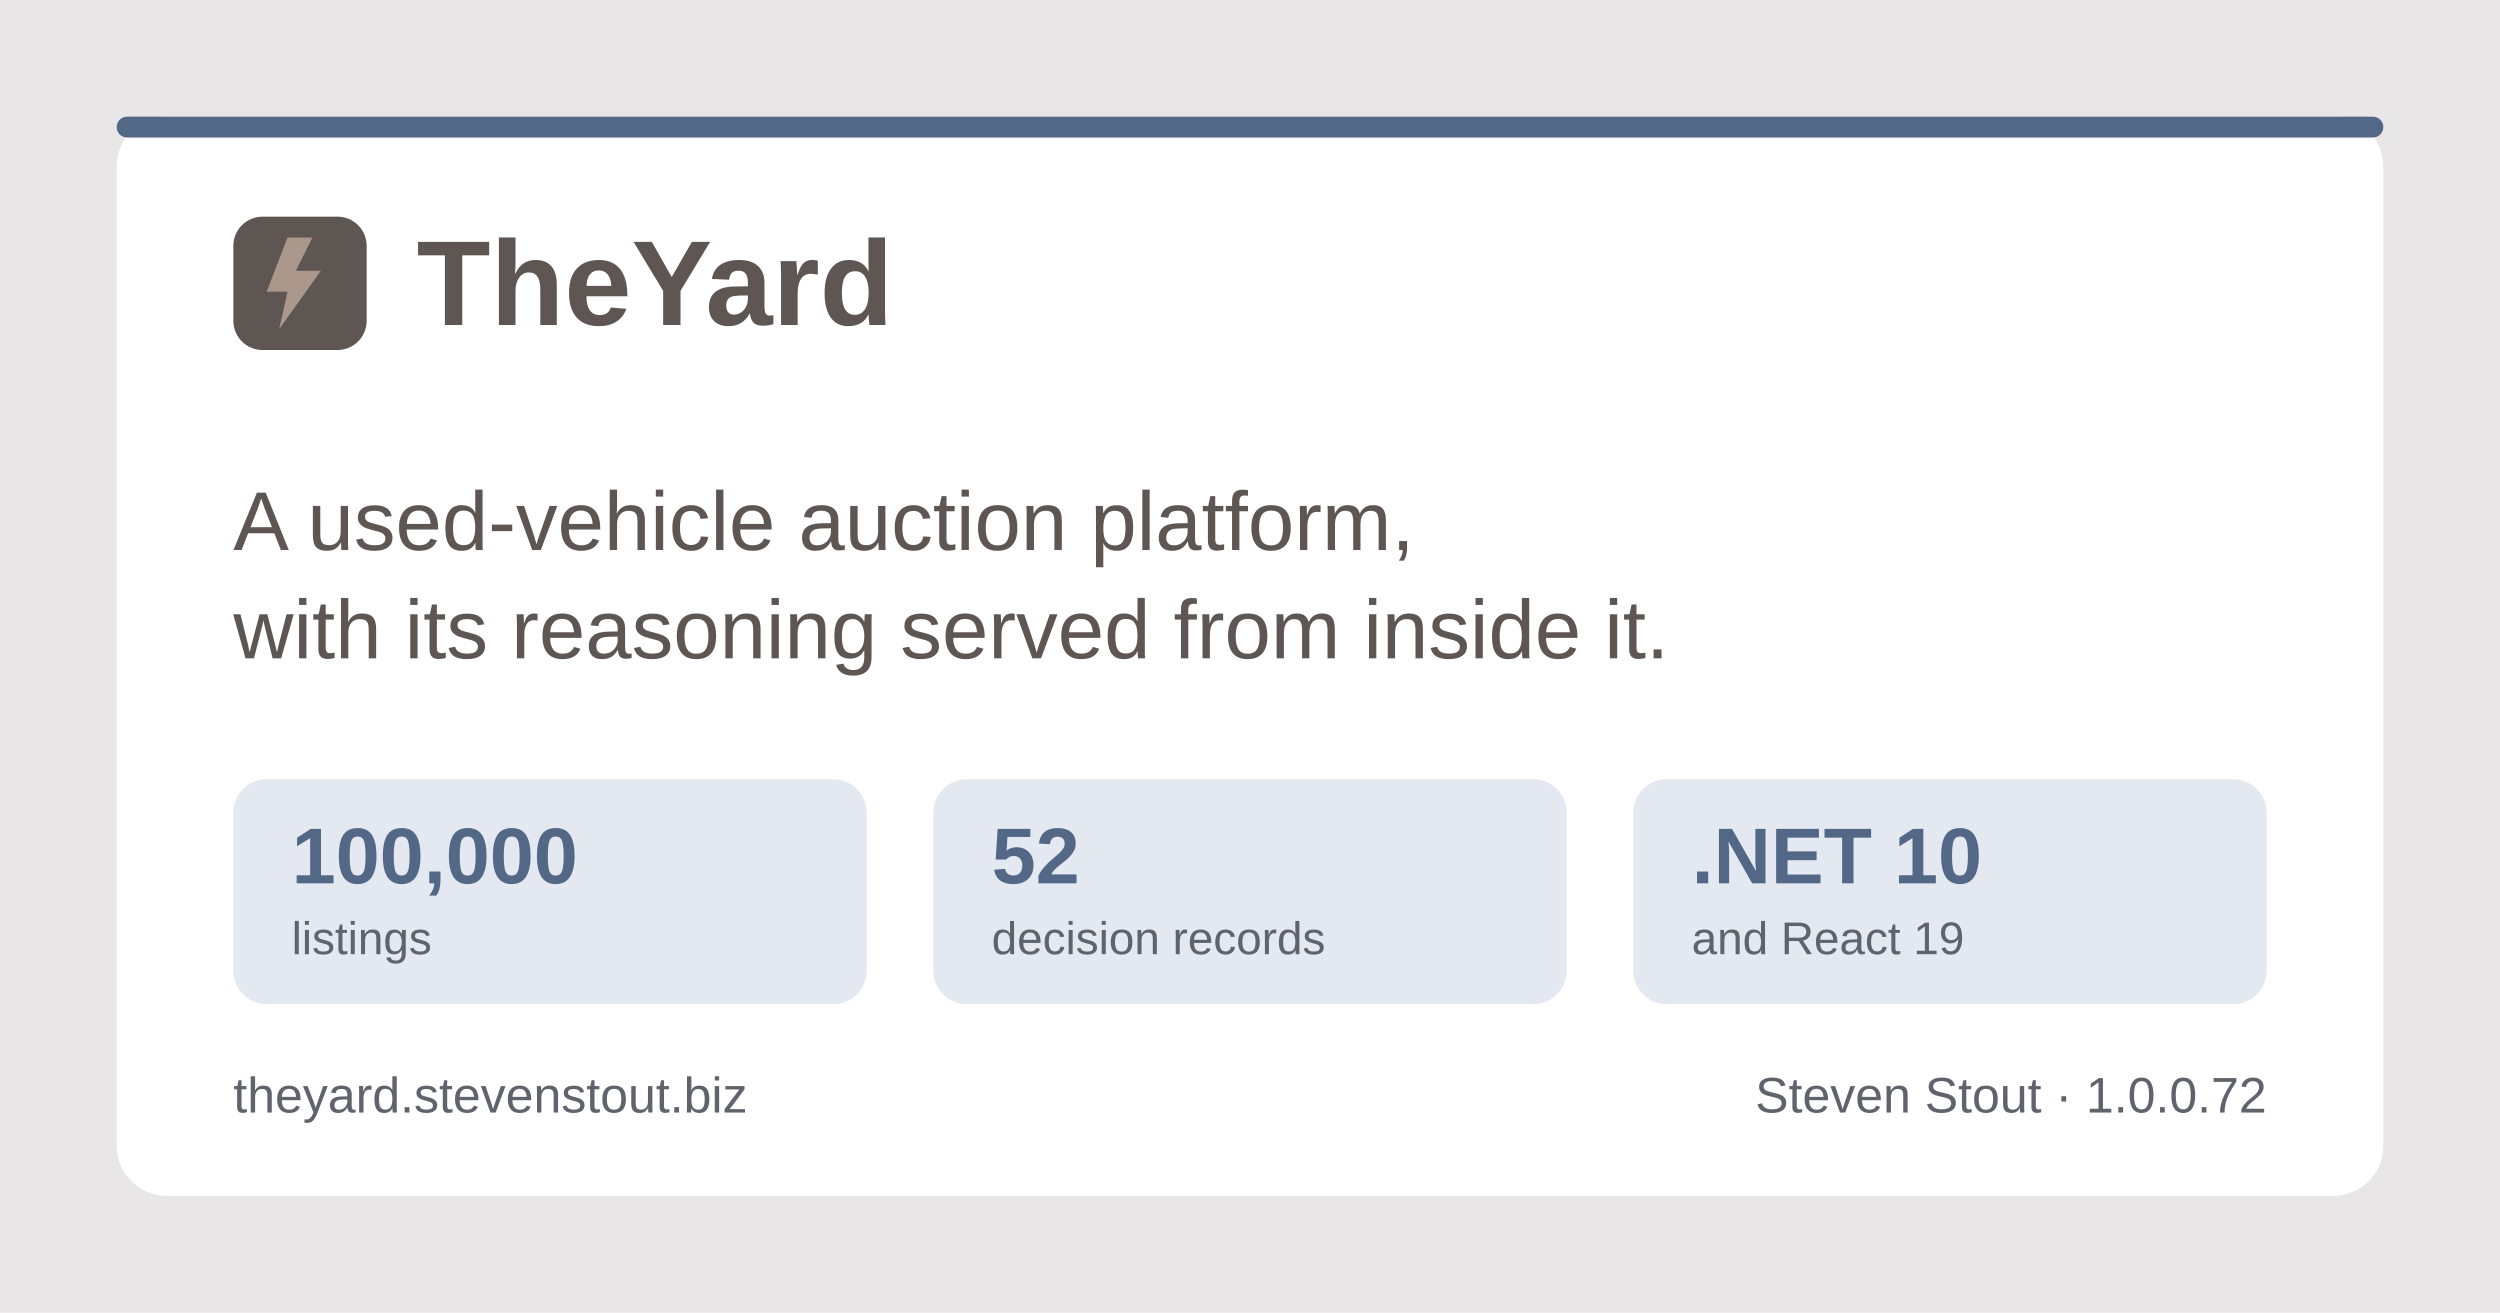
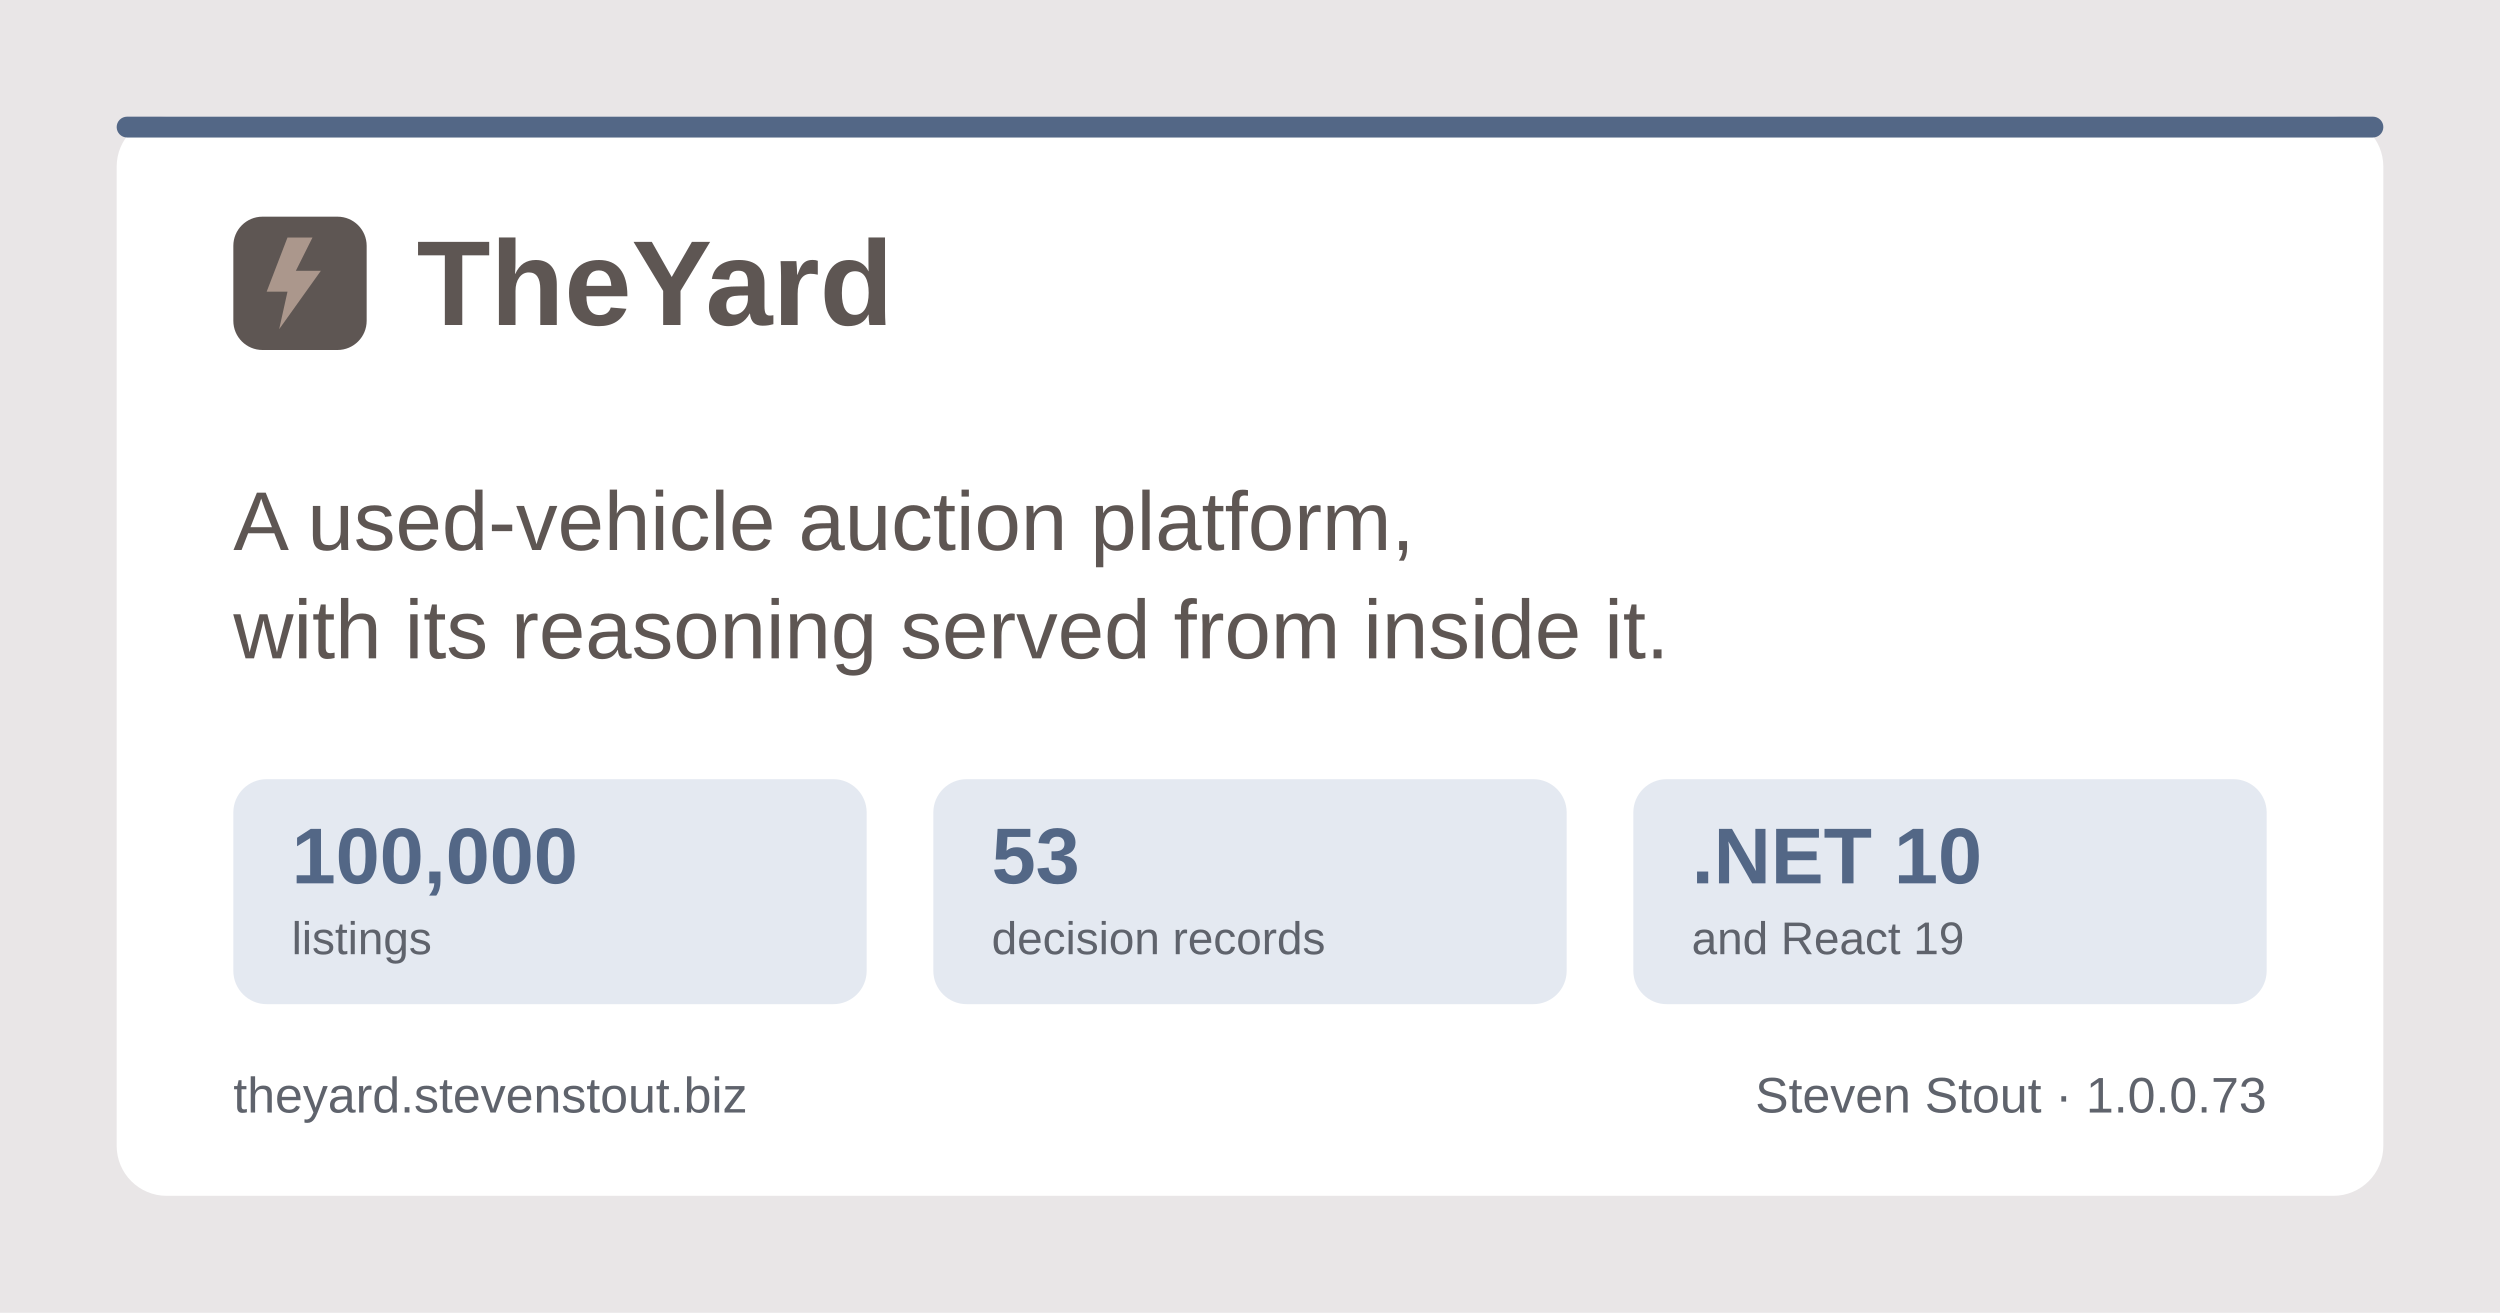
<svg xmlns="http://www.w3.org/2000/svg" width="1200" height="630" viewBox="0 0 1200 630" role="img" aria-label="TheYard, a used-vehicle auction platform, by Steven Stout">
  <rect width="1200" height="630" fill="#e9e6e7" />
  <rect x="56" y="56" width="1088" height="518" rx="24" fill="#ffffff" />
  <rect x="56" y="56" width="1088" height="10" rx="5" fill="#536786" />
  <g transform="translate(112, 150)">
    <rect x="0" y="-46" width="64" height="64" rx="14" fill="#5e5653" />
    <path d="M26 -36 L16 -10 h10 l-4 18 l20 -28 h-12 l8 -16 z" fill="#ab978c" />
    <text x="88" y="6" font-family="Poppins, Segoe UI, system-ui, Arial, sans-serif" font-size="58" font-weight="700" fill="#5e5653">TheYard</text>
  </g>
  <text x="112" y="264" font-family="Poppins, Segoe UI, system-ui, Arial, sans-serif" font-size="40" font-weight="500" fill="#5e5653">A used-vehicle auction platform,</text>
  <text x="112" y="316" font-family="Poppins, Segoe UI, system-ui, Arial, sans-serif" font-size="40" font-weight="500" fill="#5e5653">with its reasoning served from inside it.</text>
  <g font-family="Poppins, Segoe UI, system-ui, Arial, sans-serif">
    <rect x="112" y="374" width="304" height="108" rx="16" fill="#e4e9f1" />
    <text x="140" y="424" font-size="38" font-weight="700" fill="#536786">100,000</text>
    <text x="140" y="458" font-size="22" font-weight="500" fill="#5f636c">listings</text>
    <rect x="448" y="374" width="304" height="108" rx="16" fill="#e4e9f1" />
-     <text x="476" y="424" font-size="38" font-weight="700" fill="#536786">52</text>
+     <text x="476" y="424" font-size="38" font-weight="700" fill="#536786">53</text>
    <text x="476" y="458" font-size="22" font-weight="500" fill="#5f636c">decision records</text>
    <rect x="784" y="374" width="304" height="108" rx="16" fill="#e4e9f1" />
    <text x="812" y="424" font-size="38" font-weight="700" fill="#536786">.NET 10</text>
    <text x="812" y="458" font-size="22" font-weight="500" fill="#5f636c">and React 19</text>
  </g>
  <text x="112" y="534" font-family="Poppins, Segoe UI, system-ui, Arial, sans-serif" font-size="24" font-weight="500" fill="#5f636c">theyard.stevenstout.biz</text>
-   <text x="1088" y="534" text-anchor="end" font-family="Poppins, Segoe UI, system-ui, Arial, sans-serif" font-size="24" font-weight="500" fill="#5f636c">Steven Stout · 1.0.0.72</text>
+   <text x="1088" y="534" text-anchor="end" font-family="Poppins, Segoe UI, system-ui, Arial, sans-serif" font-size="24" font-weight="500" fill="#5f636c">Steven Stout · 1.0.0.73</text>
</svg>
